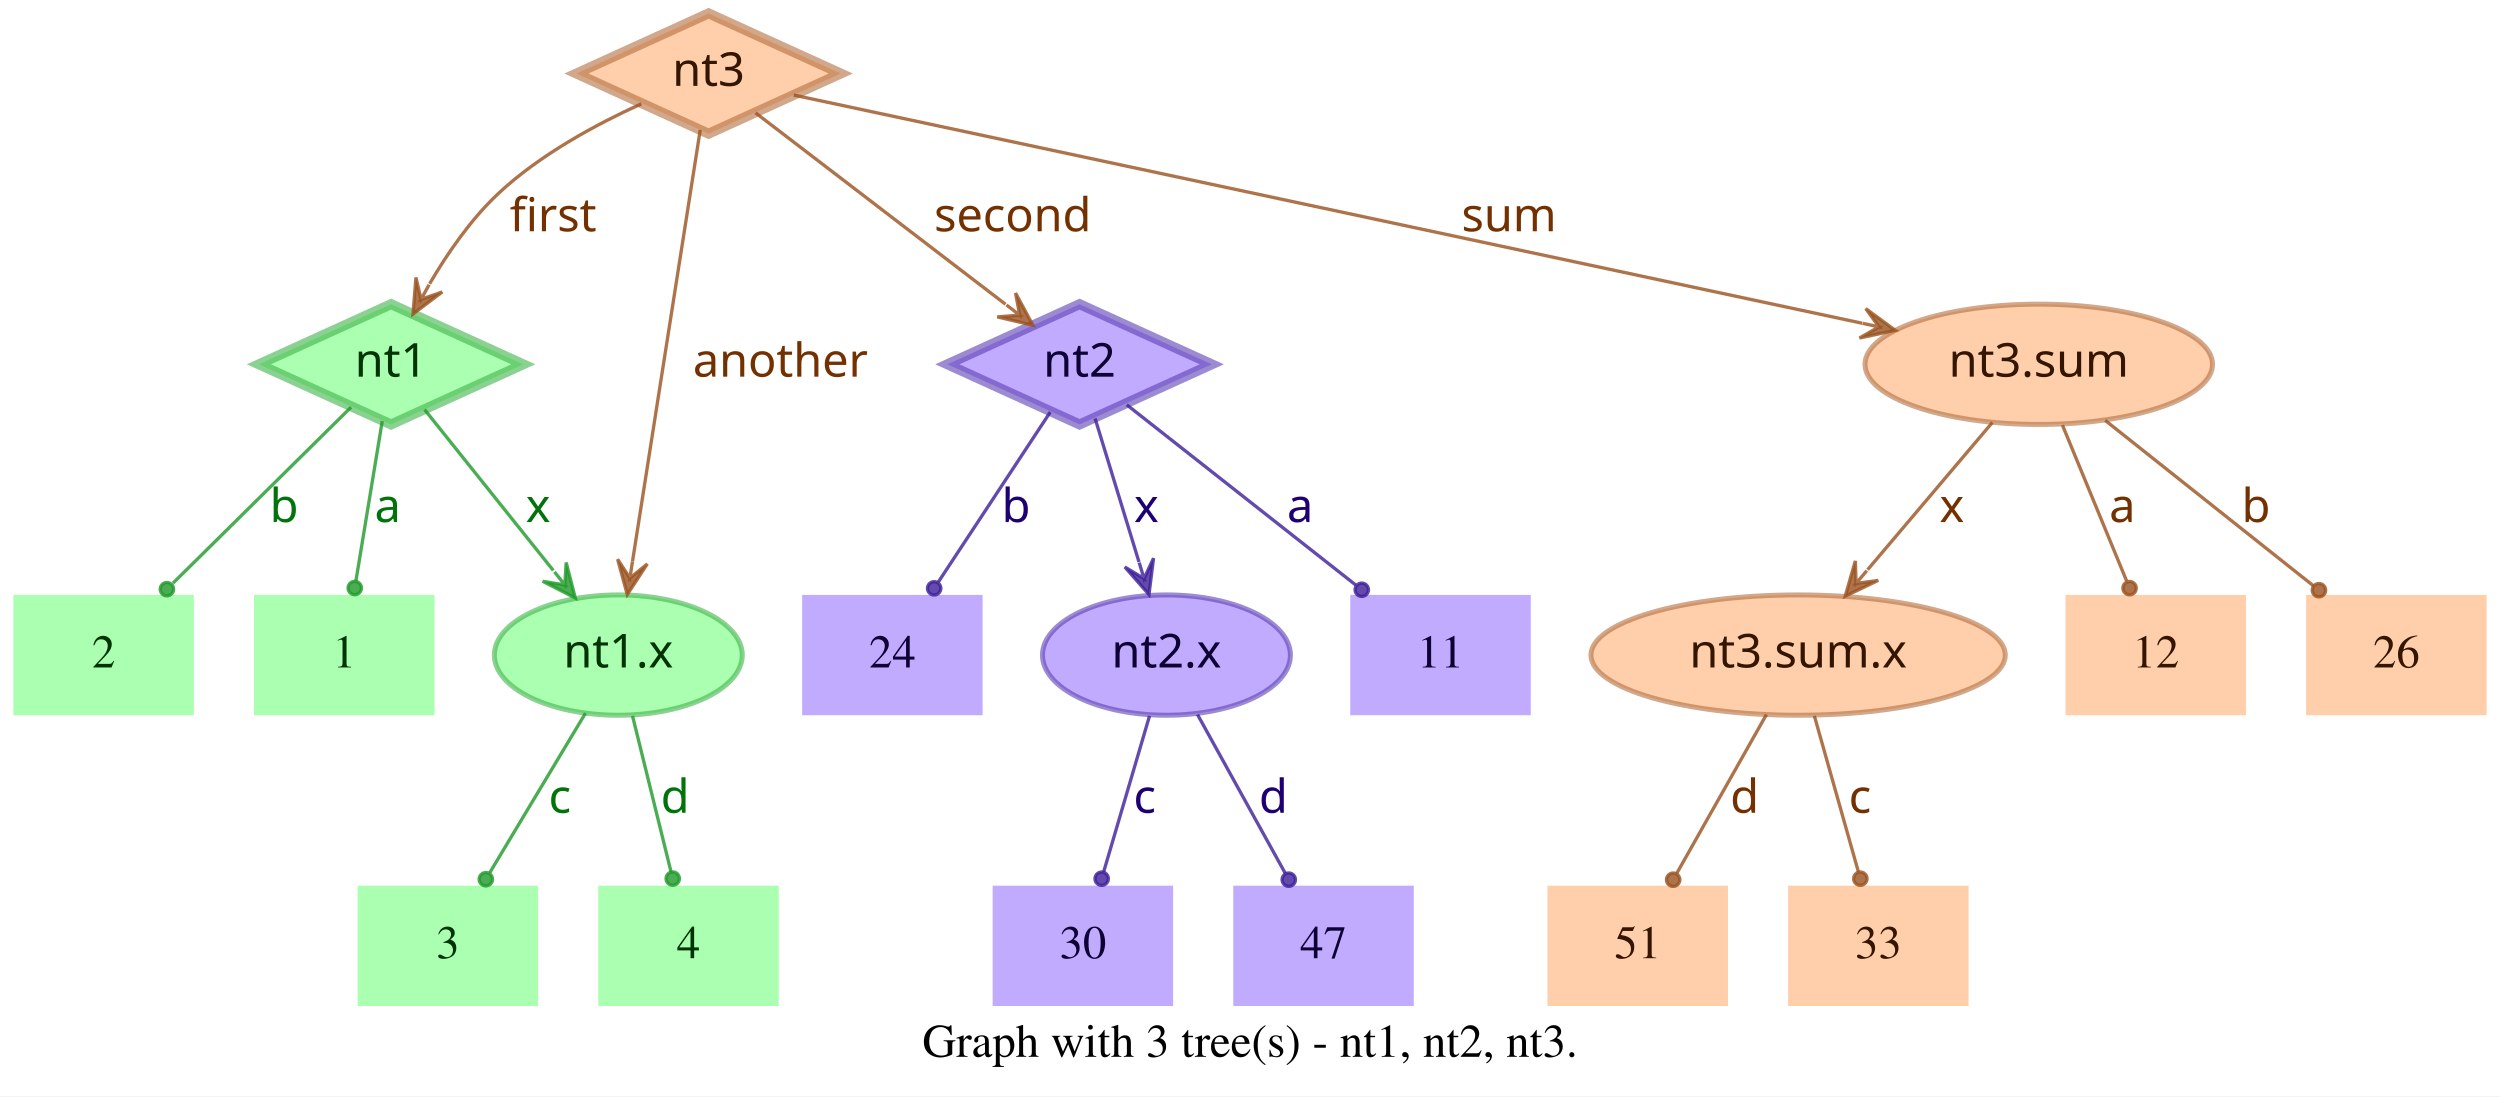
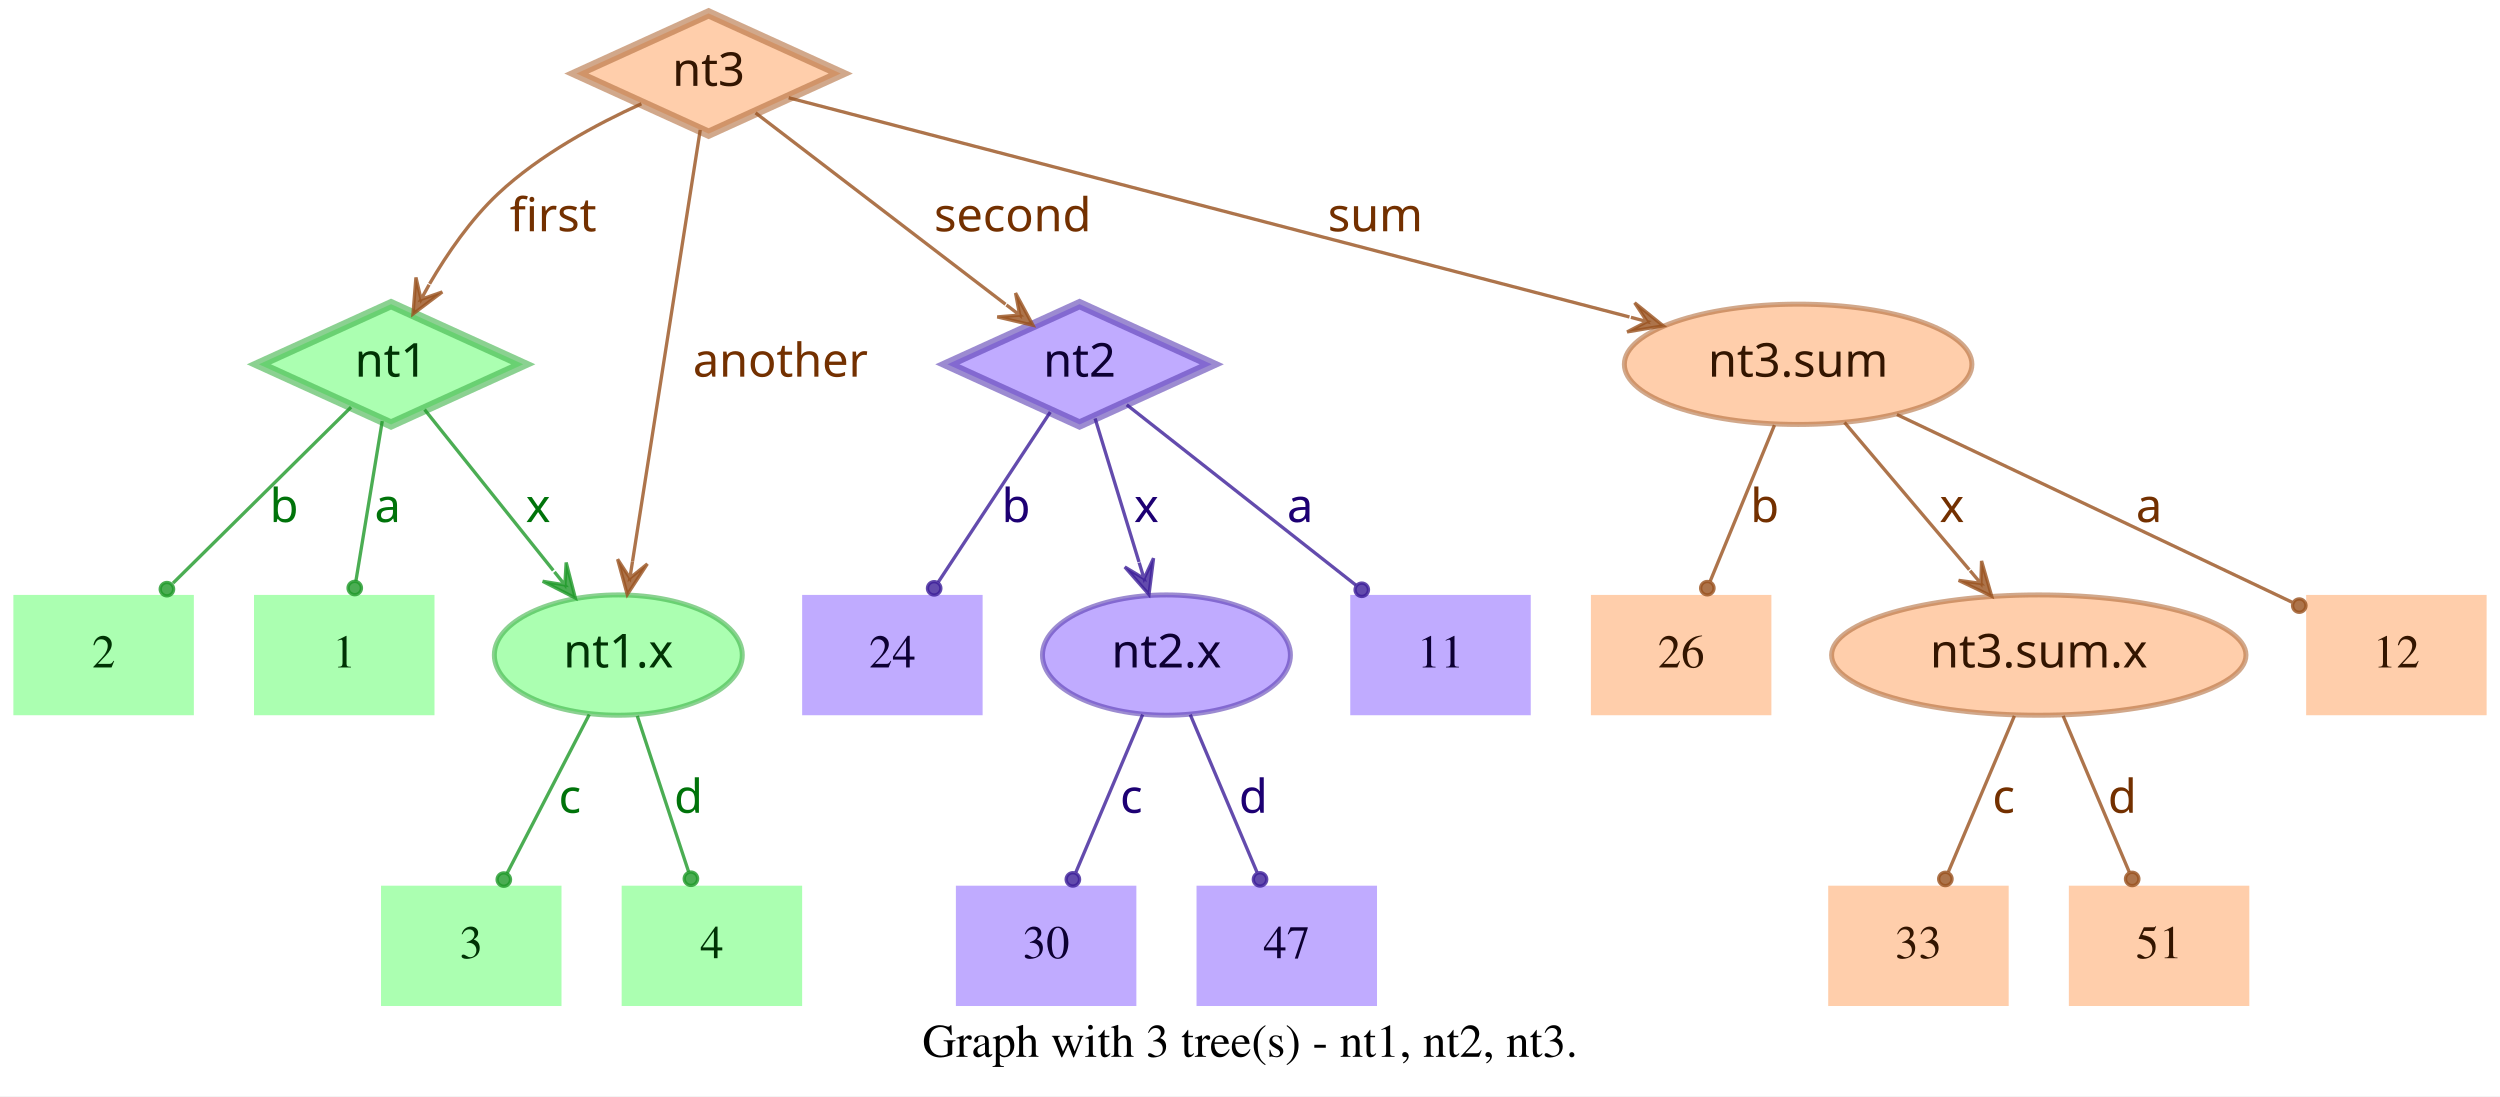
<svg xmlns="http://www.w3.org/2000/svg" width="748pt" height="328pt" viewBox="0.00 0.00 748.00 328.00">
  <g id="graph0" class="graph" transform="scale(1 1) rotate(0) translate(4 324)">
    <polygon fill="white" stroke="transparent" points="-4,4 -4,-324 744,-324 744,4 -4,4" />
    <text text-anchor="middle" x="370" y="-7.8" font-family="Times,serif" font-size="14.00">Graph with 3 tree(s) - nt1, nt2, nt3.</text>
    <g id="node1" class="node">
      <polygon fill="#73ff7e" fill-opacity="0.6" stroke="#3eb248" stroke-width="3" stroke-opacity="0.6" points="113,-233 73.45,-215 113,-197 152.55,-215 113,-233" />
      <text text-anchor="middle" x="113" y="-211.3" font-family="Times-Roman bold" font-size="14.00" fill="#003304">nt1</text>
    </g>
    <g id="node4" class="node">
      <polygon fill="#73ff7e" fill-opacity="0.6" stroke="transparent" stroke-width="1.5" points="126,-146 72,-146 72,-110 126,-110 126,-146" />
      <text text-anchor="middle" x="99" y="-124.3" font-family="Times,serif" font-size="14.00" fill="#003304">1</text>
    </g>
    <g id="edge1" class="edge">
      <path fill="none" stroke="#1f9929" stroke-opacity="0.8" d="M110.37,-198.01C108.14,-184.47 104.92,-164.96 102.48,-150.13" />
      <ellipse fill="#1f9929" fill-opacity="0.8" stroke="#1f9929" stroke-opacity="0.8" cx="102.14" cy="-148.06" rx="2" ry="2" />
      <text text-anchor="middle" x="112" y="-167.8" font-family="Times-Roman bold" font-size="14.00" fill="#00730a">a</text>
    </g>
    <g id="node5" class="node">
      <polygon fill="#73ff7e" fill-opacity="0.6" stroke="transparent" stroke-width="1.5" points="54,-146 0,-146 0,-110 54,-110 54,-146" />
      <text text-anchor="middle" x="27" y="-124.3" font-family="Times,serif" font-size="14.00" fill="#003304">2</text>
    </g>
    <g id="edge2" class="edge">
      <path fill="none" stroke="#1f9929" stroke-opacity="0.8" d="M101.04,-202.18C87.28,-188.58 64.44,-166.01 47.76,-149.52" />
      <ellipse fill="#1f9929" fill-opacity="0.8" stroke="#1f9929" stroke-opacity="0.8" cx="45.94" cy="-147.72" rx="2" ry="2" />
      <text text-anchor="middle" x="81" y="-167.8" font-family="Times-Roman bold" font-size="14.00" fill="#00730a">b</text>
    </g>
    <g id="node6" class="node">
      <ellipse fill="#73ff7e" fill-opacity="0.6" stroke="#3eb248" stroke-width="1.5" stroke-opacity="0.6" cx="181" cy="-128" rx="37.09" ry="18" />
      <text text-anchor="middle" x="181" y="-124.3" font-family="Times-Roman bold" font-size="14.00" fill="#003304">nt1.x</text>
    </g>
    <g id="edge3" class="edge">
      <path fill="none" stroke="#1f9929" stroke-opacity="0.8" d="M123.03,-201.46C133.13,-188.83 148.97,-169.03 161.54,-153.32" />
      <polygon fill="#1f9929" fill-opacity="0.8" stroke="#1f9929" stroke-opacity="0.8" points="168.13,-145.08 165.4,-155.7 165.01,-148.99 161.89,-152.89 161.89,-152.89 161.89,-152.89 165.01,-148.99 158.37,-150.08 168.13,-145.08 168.13,-145.08" />
      <text text-anchor="middle" x="157" y="-167.8" font-family="Times-Roman bold" font-size="14.00" fill="#00730a">x</text>
    </g>
    <g id="node2" class="node">
      <polygon fill="#9673ff" fill-opacity="0.6" stroke="#5b3eb2" stroke-width="3" stroke-opacity="0.6" points="319,-233 279.45,-215 319,-197 358.55,-215 319,-233" />
      <text text-anchor="middle" x="319" y="-211.3" font-family="Times-Roman bold" font-size="14.00" fill="#0d0033">nt2</text>
    </g>
    <g id="node7" class="node">
      <polygon fill="#9673ff" fill-opacity="0.6" stroke="transparent" stroke-width="1.5" points="454,-146 400,-146 400,-110 454,-110 454,-146" />
      <text text-anchor="middle" x="427" y="-124.3" font-family="Times,serif" font-size="14.00" fill="#0d0033">11</text>
    </g>
    <g id="edge4" class="edge">
      <path fill="none" stroke="#3d1f99" stroke-opacity="0.8" d="M333.12,-202.89C350.49,-189.22 380.29,-165.76 401.66,-148.94" />
      <ellipse fill="#3d1f99" fill-opacity="0.8" stroke="#3d1f99" stroke-opacity="0.8" cx="403.44" cy="-147.54" rx="2" ry="2" />
      <text text-anchor="middle" x="385" y="-167.8" font-family="Times-Roman bold" font-size="14.00" fill="#1d0073">a</text>
    </g>
    <g id="node8" class="node">
      <polygon fill="#9673ff" fill-opacity="0.6" stroke="transparent" stroke-width="1.5" points="290,-146 236,-146 236,-110 290,-110 290,-146" />
      <text text-anchor="middle" x="263" y="-124.3" font-family="Times,serif" font-size="14.00" fill="#0d0033">24</text>
    </g>
    <g id="edge5" class="edge">
      <path fill="none" stroke="#3d1f99" stroke-opacity="0.8" d="M310.25,-200.72C301.27,-187.09 287.17,-165.69 276.71,-149.81" />
      <ellipse fill="#3d1f99" fill-opacity="0.8" stroke="#3d1f99" stroke-opacity="0.8" cx="275.5" cy="-147.97" rx="2" ry="2" />
      <text text-anchor="middle" x="300" y="-167.8" font-family="Times-Roman bold" font-size="14.00" fill="#1d0073">b</text>
    </g>
    <g id="node9" class="node">
      <ellipse fill="#9673ff" fill-opacity="0.6" stroke="#5b3eb2" stroke-width="1.5" stroke-opacity="0.6" cx="345" cy="-128" rx="37.09" ry="18" />
      <text text-anchor="middle" x="345" y="-124.3" font-family="Times-Roman bold" font-size="14.00" fill="#0d0033">nt2.x</text>
    </g>
    <g id="edge6" class="edge">
      <path fill="none" stroke="#3d1f99" stroke-opacity="0.8" d="M323.65,-198.8C327.29,-186.89 332.45,-170.02 336.79,-155.84" />
      <polygon fill="#3d1f99" fill-opacity="0.8" stroke="#3d1f99" stroke-opacity="0.8" points="339.77,-146.11 341.14,-156.99 338.3,-150.89 336.84,-155.67 336.84,-155.67 336.84,-155.67 338.3,-150.89 332.54,-154.36 339.77,-146.11 339.77,-146.11" />
      <text text-anchor="middle" x="339" y="-167.8" font-family="Times-Roman bold" font-size="14.00" fill="#1d0073">x</text>
    </g>
    <g id="node3" class="node">
      <polygon fill="#ffad73" fill-opacity="0.6" stroke="#b26f3e" stroke-width="3" stroke-opacity="0.6" points="208,-320 168.45,-302 208,-284 247.55,-302 208,-320" />
      <text text-anchor="middle" x="208" y="-298.3" font-family="Times-Roman bold" font-size="14.00" fill="#331500">nt3</text>
    </g>
    <g id="edge7" class="edge">
      <path fill="none" stroke="#99521f" stroke-opacity="0.8" d="M187.91,-292.95C174.66,-286.94 157.49,-277.74 145,-266 136.86,-258.35 129.88,-248.22 124.53,-239.08" />
      <polygon fill="#99521f" fill-opacity="0.8" stroke="#99521f" stroke-opacity="0.8" points="119.57,-230.05 128.33,-236.65 121.98,-234.44 124.39,-238.82 124.39,-238.82 124.39,-238.82 121.98,-234.44 120.45,-240.99 119.57,-230.05 119.57,-230.05" />
      <text text-anchor="middle" x="161.5" y="-254.8" font-family="Times-Roman bold" font-size="14.00" fill="#733000">first</text>
    </g>
    <g id="edge8" class="edge">
      <path fill="none" stroke="#99521f" stroke-opacity="0.8" d="M222.06,-290.23C240.91,-275.8 274.57,-250.02 296.85,-232.96" />
      <polygon fill="#99521f" fill-opacity="0.8" stroke="#99521f" stroke-opacity="0.8" points="305.06,-226.68 299.85,-236.33 301.09,-229.72 297.12,-232.76 297.12,-232.76 297.12,-232.76 301.09,-229.72 294.38,-229.18 305.06,-226.68 305.06,-226.68" />
      <text text-anchor="middle" x="299" y="-254.8" font-family="Times-Roman bold" font-size="14.00" fill="#733000">second</text>
    </g>
    <g id="edge9" class="edge">
      <path fill="none" stroke="#99521f" stroke-opacity="0.8" d="M205.51,-285.13C200.89,-255.68 190.94,-192.3 185.24,-156" />
      <polygon fill="#99521f" fill-opacity="0.8" stroke="#99521f" stroke-opacity="0.8" points="183.68,-146.1 189.68,-155.28 184.46,-151.04 185.24,-155.98 185.24,-155.98 185.24,-155.98 184.46,-151.04 180.79,-156.68 183.68,-146.1 183.68,-146.1" />
      <text text-anchor="middle" x="229.5" y="-211.3" font-family="Times-Roman bold" font-size="14.00" fill="#733000">another</text>
    </g>
    <g id="node10" class="node">
-       <ellipse fill="#ffad73" fill-opacity="0.6" stroke="#b26f3e" stroke-width="1.5" stroke-opacity="0.6" cx="606" cy="-215" rx="51.99" ry="18" />
-       <text text-anchor="middle" x="606" y="-211.3" font-family="Times-Roman bold" font-size="14.00" fill="#331500">nt3.sum</text>
+       <ellipse fill="#ffad73" fill-opacity="0.6" stroke="#b26f3e" stroke-width="1.5" stroke-opacity="0.6" cx="534" cy="-215" rx="51.99" ry="18" />
+       <text text-anchor="middle" x="534" y="-211.3" font-family="Times-Roman bold" font-size="14.00" fill="#331500">nt3.sum</text>
    </g>
    <g id="edge10" class="edge">
-       <path fill="none" stroke="#99521f" stroke-opacity="0.8" d="M233.5,-295.55C297.62,-281.86 466.58,-245.78 553.18,-227.28" />
-       <polygon fill="#99521f" fill-opacity="0.8" stroke="#99521f" stroke-opacity="0.8" points="563.07,-225.17 554.23,-231.66 558.18,-226.21 553.29,-227.26 553.29,-227.26 553.29,-227.26 558.18,-226.21 552.35,-222.86 563.07,-225.17 563.07,-225.17" />
-       <text text-anchor="middle" x="447.5" y="-254.8" font-family="Times-Roman bold" font-size="14.00" fill="#733000">sum</text>
+       <path fill="none" stroke="#99521f" stroke-opacity="0.8" d="M231.97,-294.75C284.81,-280.97 412.24,-247.75 483.54,-229.16" />
+       <polygon fill="#99521f" fill-opacity="0.8" stroke="#99521f" stroke-opacity="0.8" points="493.64,-226.52 485.1,-233.4 488.8,-227.78 483.96,-229.05 483.96,-229.05 483.96,-229.05 488.8,-227.78 482.83,-224.69 493.64,-226.52 493.64,-226.52" />
+       <text text-anchor="middle" x="407.5" y="-254.8" font-family="Times-Roman bold" font-size="14.00" fill="#733000">sum</text>
    </g>
    <g id="node11" class="node">
-       <polygon fill="#73ff7e" fill-opacity="0.6" stroke="transparent" stroke-width="1.5" points="157,-59 103,-59 103,-23 157,-23 157,-59" />
-       <text text-anchor="middle" x="130" y="-37.3" font-family="Times,serif" font-size="14.00" fill="#003304">3</text>
+       <polygon fill="#73ff7e" fill-opacity="0.6" stroke="transparent" stroke-width="1.5" points="164,-59 110,-59 110,-23 164,-23 164,-59" />
+       <text text-anchor="middle" x="137" y="-37.3" font-family="Times,serif" font-size="14.00" fill="#003304">3</text>
    </g>
    <g id="edge11" class="edge">
-       <path fill="none" stroke="#1f9929" stroke-opacity="0.8" d="M171.17,-110.61C163,-97 151.34,-77.56 142.51,-62.85" />
-       <ellipse fill="#1f9929" fill-opacity="0.8" stroke="#1f9929" stroke-opacity="0.8" cx="141.36" cy="-60.93" rx="2" ry="2" />
-       <text text-anchor="middle" x="163.5" y="-80.8" font-family="Times-Roman bold" font-size="14.00" fill="#00730a">c</text>
+       <path fill="none" stroke="#1f9929" stroke-opacity="0.8" d="M172.31,-110.21C165.24,-96.56 155.24,-77.24 147.69,-62.65" />
+       <ellipse fill="#1f9929" fill-opacity="0.8" stroke="#1f9929" stroke-opacity="0.8" cx="146.74" cy="-60.83" rx="2" ry="2" />
+       <text text-anchor="middle" x="166.5" y="-80.8" font-family="Times-Roman bold" font-size="14.00" fill="#00730a">c</text>
    </g>
    <g id="node12" class="node">
-       <polygon fill="#73ff7e" fill-opacity="0.6" stroke="transparent" stroke-width="1.5" points="229,-59 175,-59 175,-23 229,-23 229,-59" />
-       <text text-anchor="middle" x="202" y="-37.3" font-family="Times,serif" font-size="14.00" fill="#003304">4</text>
+       <polygon fill="#73ff7e" fill-opacity="0.6" stroke="transparent" stroke-width="1.5" points="236,-59 182,-59 182,-23 236,-23 236,-59" />
+       <text text-anchor="middle" x="209" y="-37.3" font-family="Times,serif" font-size="14.00" fill="#003304">4</text>
    </g>
    <g id="edge12" class="edge">
-       <path fill="none" stroke="#1f9929" stroke-opacity="0.8" d="M185.25,-109.8C188.58,-96.32 193.23,-77.5 196.78,-63.11" />
-       <ellipse fill="#1f9929" fill-opacity="0.8" stroke="#1f9929" stroke-opacity="0.8" cx="197.28" cy="-61.12" rx="2" ry="2" />
-       <text text-anchor="middle" x="198" y="-80.8" font-family="Times-Roman bold" font-size="14.00" fill="#00730a">d</text>
+       <path fill="none" stroke="#1f9929" stroke-opacity="0.8" d="M186.67,-109.8C191.11,-96.32 197.31,-77.5 202.05,-63.11" />
+       <ellipse fill="#1f9929" fill-opacity="0.8" stroke="#1f9929" stroke-opacity="0.8" cx="202.72" cy="-61.08" rx="2" ry="2" />
+       <text text-anchor="middle" x="202" y="-80.8" font-family="Times-Roman bold" font-size="14.00" fill="#00730a">d</text>
    </g>
    <g id="node13" class="node">
-       <polygon fill="#9673ff" fill-opacity="0.6" stroke="transparent" stroke-width="1.5" points="347,-59 293,-59 293,-23 347,-23 347,-59" />
-       <text text-anchor="middle" x="320" y="-37.3" font-family="Times,serif" font-size="14.00" fill="#0d0033">30</text>
+       <polygon fill="#9673ff" fill-opacity="0.6" stroke="transparent" stroke-width="1.5" points="336,-59 282,-59 282,-23 336,-23 336,-59" />
+       <text text-anchor="middle" x="309" y="-37.3" font-family="Times,serif" font-size="14.00" fill="#0d0033">30</text>
    </g>
    <g id="edge13" class="edge">
-       <path fill="none" stroke="#3d1f99" stroke-opacity="0.8" d="M339.94,-109.8C335.98,-96.32 330.44,-77.5 326.21,-63.11" />
-       <ellipse fill="#3d1f99" fill-opacity="0.8" stroke="#3d1f99" stroke-opacity="0.8" cx="325.62" cy="-61.09" rx="2" ry="2" />
-       <text text-anchor="middle" x="338.5" y="-80.8" font-family="Times-Roman bold" font-size="14.00" fill="#1d0073">c</text>
+       <path fill="none" stroke="#3d1f99" stroke-opacity="0.8" d="M337.89,-110.21C332.16,-96.67 324.07,-77.57 317.9,-63.02" />
+       <ellipse fill="#3d1f99" fill-opacity="0.8" stroke="#3d1f99" stroke-opacity="0.8" cx="317" cy="-60.89" rx="2" ry="2" />
+       <text text-anchor="middle" x="334.5" y="-80.8" font-family="Times-Roman bold" font-size="14.00" fill="#1d0073">c</text>
    </g>
    <g id="node14" class="node">
-       <polygon fill="#9673ff" fill-opacity="0.6" stroke="transparent" stroke-width="1.5" points="419,-59 365,-59 365,-23 419,-23 419,-59" />
-       <text text-anchor="middle" x="392" y="-37.3" font-family="Times,serif" font-size="14.00" fill="#0d0033">47</text>
+       <polygon fill="#9673ff" fill-opacity="0.6" stroke="transparent" stroke-width="1.5" points="408,-59 354,-59 354,-23 408,-23 408,-59" />
+       <text text-anchor="middle" x="381" y="-37.3" font-family="Times,serif" font-size="14.00" fill="#0d0033">47</text>
    </g>
    <g id="edge14" class="edge">
-       <path fill="none" stroke="#3d1f99" stroke-opacity="0.8" d="M354.29,-110.21C361.83,-96.56 372.51,-77.24 380.58,-62.65" />
-       <ellipse fill="#3d1f99" fill-opacity="0.8" stroke="#3d1f99" stroke-opacity="0.8" cx="381.6" cy="-60.8" rx="2" ry="2" />
-       <text text-anchor="middle" x="377" y="-80.8" font-family="Times-Roman bold" font-size="14.00" fill="#1d0073">d</text>
+       <path fill="none" stroke="#3d1f99" stroke-opacity="0.8" d="M352.11,-110.21C357.84,-96.67 365.93,-77.57 372.1,-63.02" />
+       <ellipse fill="#3d1f99" fill-opacity="0.8" stroke="#3d1f99" stroke-opacity="0.8" cx="373" cy="-60.89" rx="2" ry="2" />
+       <text text-anchor="middle" x="371" y="-80.8" font-family="Times-Roman bold" font-size="14.00" fill="#1d0073">d</text>
    </g>
    <g id="node15" class="node">
      <polygon fill="#ffad73" fill-opacity="0.6" stroke="transparent" stroke-width="1.5" points="740,-146 686,-146 686,-110 740,-110 740,-146" />
-       <text text-anchor="middle" x="713" y="-124.3" font-family="Times,serif" font-size="14.00" fill="#331500">26</text>
+       <text text-anchor="middle" x="713" y="-124.3" font-family="Times,serif" font-size="14.00" fill="#331500">12</text>
    </g>
    <g id="edge15" class="edge">
-       <path fill="none" stroke="#99521f" stroke-opacity="0.8" d="M625.88,-198.21C643.47,-184.23 669.23,-163.77 688.18,-148.72" />
-       <ellipse fill="#99521f" fill-opacity="0.8" stroke="#99521f" stroke-opacity="0.8" cx="689.83" cy="-147.41" rx="2" ry="2" />
-       <text text-anchor="middle" x="671" y="-167.8" font-family="Times-Roman bold" font-size="14.00" fill="#733000">b</text>
+       <path fill="none" stroke="#99521f" stroke-opacity="0.8" d="M563.56,-199.96C596.19,-184.47 648.5,-159.63 681.78,-143.82" />
+       <ellipse fill="#99521f" fill-opacity="0.8" stroke="#99521f" stroke-opacity="0.8" cx="683.94" cy="-142.8" rx="2" ry="2" />
+       <text text-anchor="middle" x="639" y="-167.8" font-family="Times-Roman bold" font-size="14.00" fill="#733000">a</text>
    </g>
    <g id="node16" class="node">
-       <ellipse fill="#ffad73" fill-opacity="0.6" stroke="#b26f3e" stroke-width="1.5" stroke-opacity="0.6" cx="534" cy="-128" rx="61.99" ry="18" />
-       <text text-anchor="middle" x="534" y="-124.3" font-family="Times-Roman bold" font-size="14.00" fill="#331500">nt3.sum.x</text>
+       <polygon fill="#ffad73" fill-opacity="0.6" stroke="transparent" stroke-width="1.5" points="526,-146 472,-146 472,-110 526,-110 526,-146" />
+       <text text-anchor="middle" x="499" y="-124.3" font-family="Times,serif" font-size="14.00" fill="#331500">26</text>
    </g>
    <g id="edge16" class="edge">
-       <path fill="none" stroke="#99521f" stroke-opacity="0.8" d="M592.12,-197.61C581.53,-185.11 566.77,-167.69 554.78,-153.53" />
-       <polygon fill="#99521f" fill-opacity="0.8" stroke="#99521f" stroke-opacity="0.8" points="548.09,-145.63 557.98,-150.35 551.32,-149.44 554.55,-153.26 554.55,-153.26 554.55,-153.26 551.32,-149.44 551.12,-156.17 548.09,-145.63 548.09,-145.63" />
+       <path fill="none" stroke="#99521f" stroke-opacity="0.8" d="M526.92,-196.8C521.37,-183.32 513.62,-164.5 507.69,-150.11" />
+       <ellipse fill="#99521f" fill-opacity="0.8" stroke="#99521f" stroke-opacity="0.8" cx="506.83" cy="-148.02" rx="2" ry="2" />
+       <text text-anchor="middle" x="524" y="-167.8" font-family="Times-Roman bold" font-size="14.00" fill="#733000">b</text>
+     </g>
+     <g id="node17" class="node">
+       <ellipse fill="#ffad73" fill-opacity="0.6" stroke="#b26f3e" stroke-width="1.5" stroke-opacity="0.6" cx="606" cy="-128" rx="61.99" ry="18" />
+       <text text-anchor="middle" x="606" y="-124.3" font-family="Times-Roman bold" font-size="14.00" fill="#331500">nt3.sum.x</text>
+     </g>
+     <g id="edge17" class="edge">
+       <path fill="none" stroke="#99521f" stroke-opacity="0.8" d="M547.88,-197.61C558.47,-185.11 573.23,-167.69 585.22,-153.53" />
+       <polygon fill="#99521f" fill-opacity="0.8" stroke="#99521f" stroke-opacity="0.8" points="591.91,-145.63 588.88,-156.17 588.68,-149.44 585.45,-153.26 585.45,-153.26 585.45,-153.26 588.68,-149.44 582.02,-150.35 591.91,-145.63 591.91,-145.63" />
      <text text-anchor="middle" x="580" y="-167.8" font-family="Times-Roman bold" font-size="14.00" fill="#733000">x</text>
    </g>
-     <g id="node17" class="node">
-       <polygon fill="#ffad73" fill-opacity="0.6" stroke="transparent" stroke-width="1.5" points="668,-146 614,-146 614,-110 668,-110 668,-146" />
-       <text text-anchor="middle" x="641" y="-124.3" font-family="Times,serif" font-size="14.00" fill="#331500">12</text>
-     </g>
-     <g id="edge17" class="edge">
-       <path fill="none" stroke="#99521f" stroke-opacity="0.8" d="M613.08,-196.8C618.63,-183.32 626.38,-164.5 632.31,-150.11" />
-       <ellipse fill="#99521f" fill-opacity="0.8" stroke="#99521f" stroke-opacity="0.8" cx="633.17" cy="-148.02" rx="2" ry="2" />
-       <text text-anchor="middle" x="631" y="-167.8" font-family="Times-Roman bold" font-size="14.00" fill="#733000">a</text>
-     </g>
    <g id="node18" class="node">
-       <polygon fill="#ffad73" fill-opacity="0.6" stroke="transparent" stroke-width="1.5" points="513,-59 459,-59 459,-23 513,-23 513,-59" />
-       <text text-anchor="middle" x="486" y="-37.3" font-family="Times,serif" font-size="14.00" fill="#331500">51</text>
+       <polygon fill="#ffad73" fill-opacity="0.6" stroke="transparent" stroke-width="1.5" points="597,-59 543,-59 543,-23 597,-23 597,-59" />
+       <text text-anchor="middle" x="570" y="-37.3" font-family="Times,serif" font-size="14.00" fill="#331500">33</text>
    </g>
    <g id="edge18" class="edge">
-       <path fill="none" stroke="#99521f" stroke-opacity="0.8" d="M524.52,-110.21C516.81,-96.56 505.9,-77.24 497.66,-62.65" />
-       <ellipse fill="#99521f" fill-opacity="0.8" stroke="#99521f" stroke-opacity="0.8" cx="496.61" cy="-60.79" rx="2" ry="2" />
-       <text text-anchor="middle" x="518" y="-80.8" font-family="Times-Roman bold" font-size="14.00" fill="#733000">d</text>
+       <path fill="none" stroke="#99521f" stroke-opacity="0.8" d="M598.71,-109.8C593.01,-96.32 585.04,-77.5 578.94,-63.11" />
+       <ellipse fill="#99521f" fill-opacity="0.8" stroke="#99521f" stroke-opacity="0.8" cx="578.05" cy="-61.02" rx="2" ry="2" />
+       <text text-anchor="middle" x="595.5" y="-80.8" font-family="Times-Roman bold" font-size="14.00" fill="#733000">c</text>
    </g>
    <g id="node19" class="node">
-       <polygon fill="#ffad73" fill-opacity="0.6" stroke="transparent" stroke-width="1.5" points="585,-59 531,-59 531,-23 585,-23 585,-59" />
-       <text text-anchor="middle" x="558" y="-37.3" font-family="Times,serif" font-size="14.00" fill="#331500">33</text>
+       <polygon fill="#ffad73" fill-opacity="0.6" stroke="transparent" stroke-width="1.5" points="669,-59 615,-59 615,-23 669,-23 669,-59" />
+       <text text-anchor="middle" x="642" y="-37.3" font-family="Times,serif" font-size="14.00" fill="#331500">51</text>
    </g>
    <g id="edge19" class="edge">
-       <path fill="none" stroke="#99521f" stroke-opacity="0.8" d="M538.86,-109.8C542.66,-96.32 547.98,-77.5 552.04,-63.11" />
-       <ellipse fill="#99521f" fill-opacity="0.8" stroke="#99521f" stroke-opacity="0.8" cx="552.61" cy="-61.1" rx="2" ry="2" />
-       <text text-anchor="middle" x="552.5" y="-80.8" font-family="Times-Roman bold" font-size="14.00" fill="#733000">c</text>
+       <path fill="none" stroke="#99521f" stroke-opacity="0.8" d="M613.29,-109.8C618.99,-96.32 626.96,-77.5 633.06,-63.11" />
+       <ellipse fill="#99521f" fill-opacity="0.8" stroke="#99521f" stroke-opacity="0.8" cx="633.95" cy="-61.02" rx="2" ry="2" />
+       <text text-anchor="middle" x="631" y="-80.8" font-family="Times-Roman bold" font-size="14.00" fill="#733000">d</text>
    </g>
  </g>
</svg>
